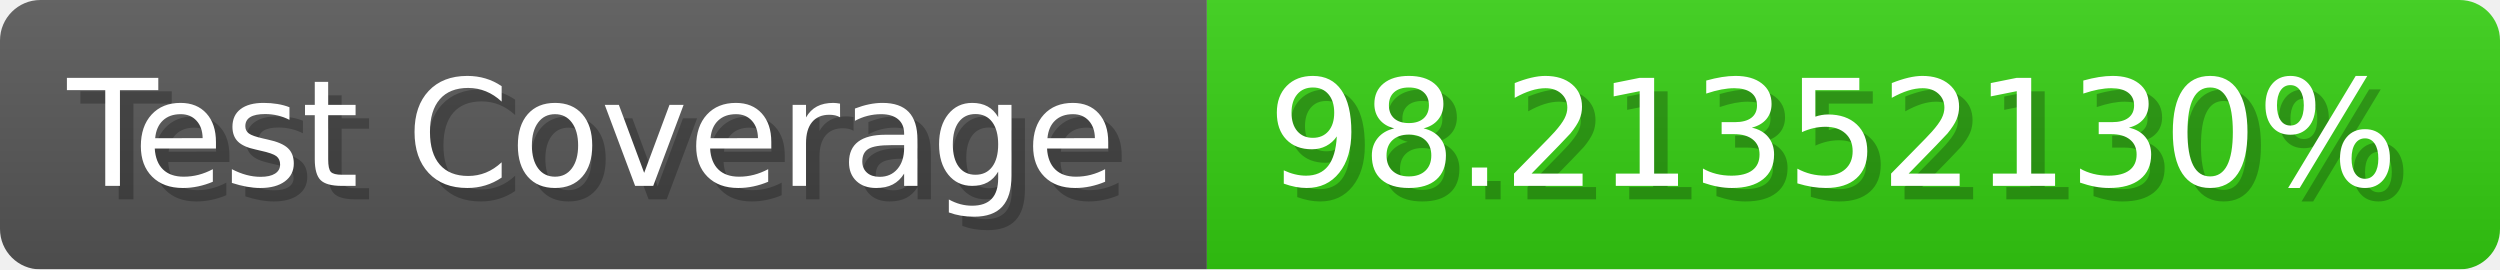
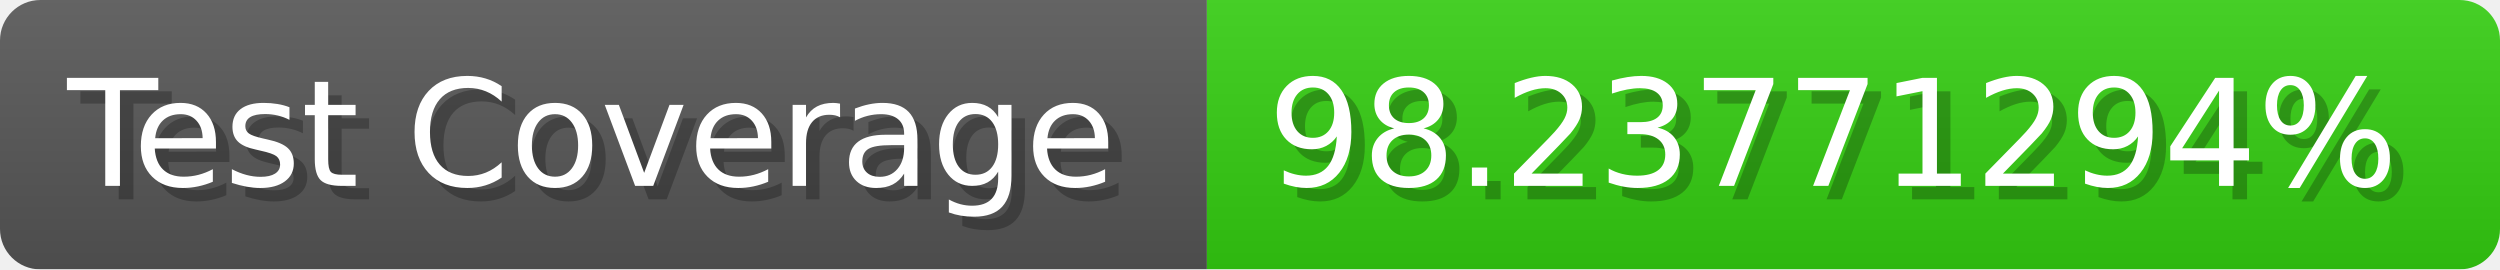
- <svg xmlns="http://www.w3.org/2000/svg" width="185.6" height="20" viewBox="0 0 1856 200" role="img" aria-label="Test Coverage: 98.21352130%">
+ <svg xmlns="http://www.w3.org/2000/svg" width="185.6" height="20" viewBox="0 0 1856 200" role="img" aria-label="Test Coverage: 98.23771294%">
  <linearGradient id="a" x2="0" y2="100%">
    <stop offset="0" stop-opacity=".1" stop-color="#EEE" />
    <stop offset="1" stop-opacity=".1" />
  </linearGradient>
  <mask id="m">
    <rect width="1856" height="200" rx="30" fill="#FFF" />
  </mask>
  <g mask="url(#m)">
    <rect width="896" height="200" fill="#555" />
    <rect width="960" height="200" fill="#3C1" x="896" />
    <rect width="1856" height="200" fill="url(#a)" />
  </g>
  <g aria-hidden="true" fill="#fff" text-anchor="start" font-family="Verdana,DejaVu Sans,sans-serif" font-size="110">
    <text x="60" y="148" textLength="796" fill="#000" opacity="0.25">Test Coverage</text>
    <text x="50" y="138" textLength="796">Test Coverage</text>
-     <text x="951" y="148" textLength="860" fill="#000" opacity="0.25">98.21352130%</text>
-     <text x="941" y="138" textLength="860">98.21352130%</text>
+     <text x="951" y="148" textLength="860" fill="#000" opacity="0.25">98.23771294%</text>
+     <text x="941" y="138" textLength="860">98.23771294%</text>
  </g>
</svg>
